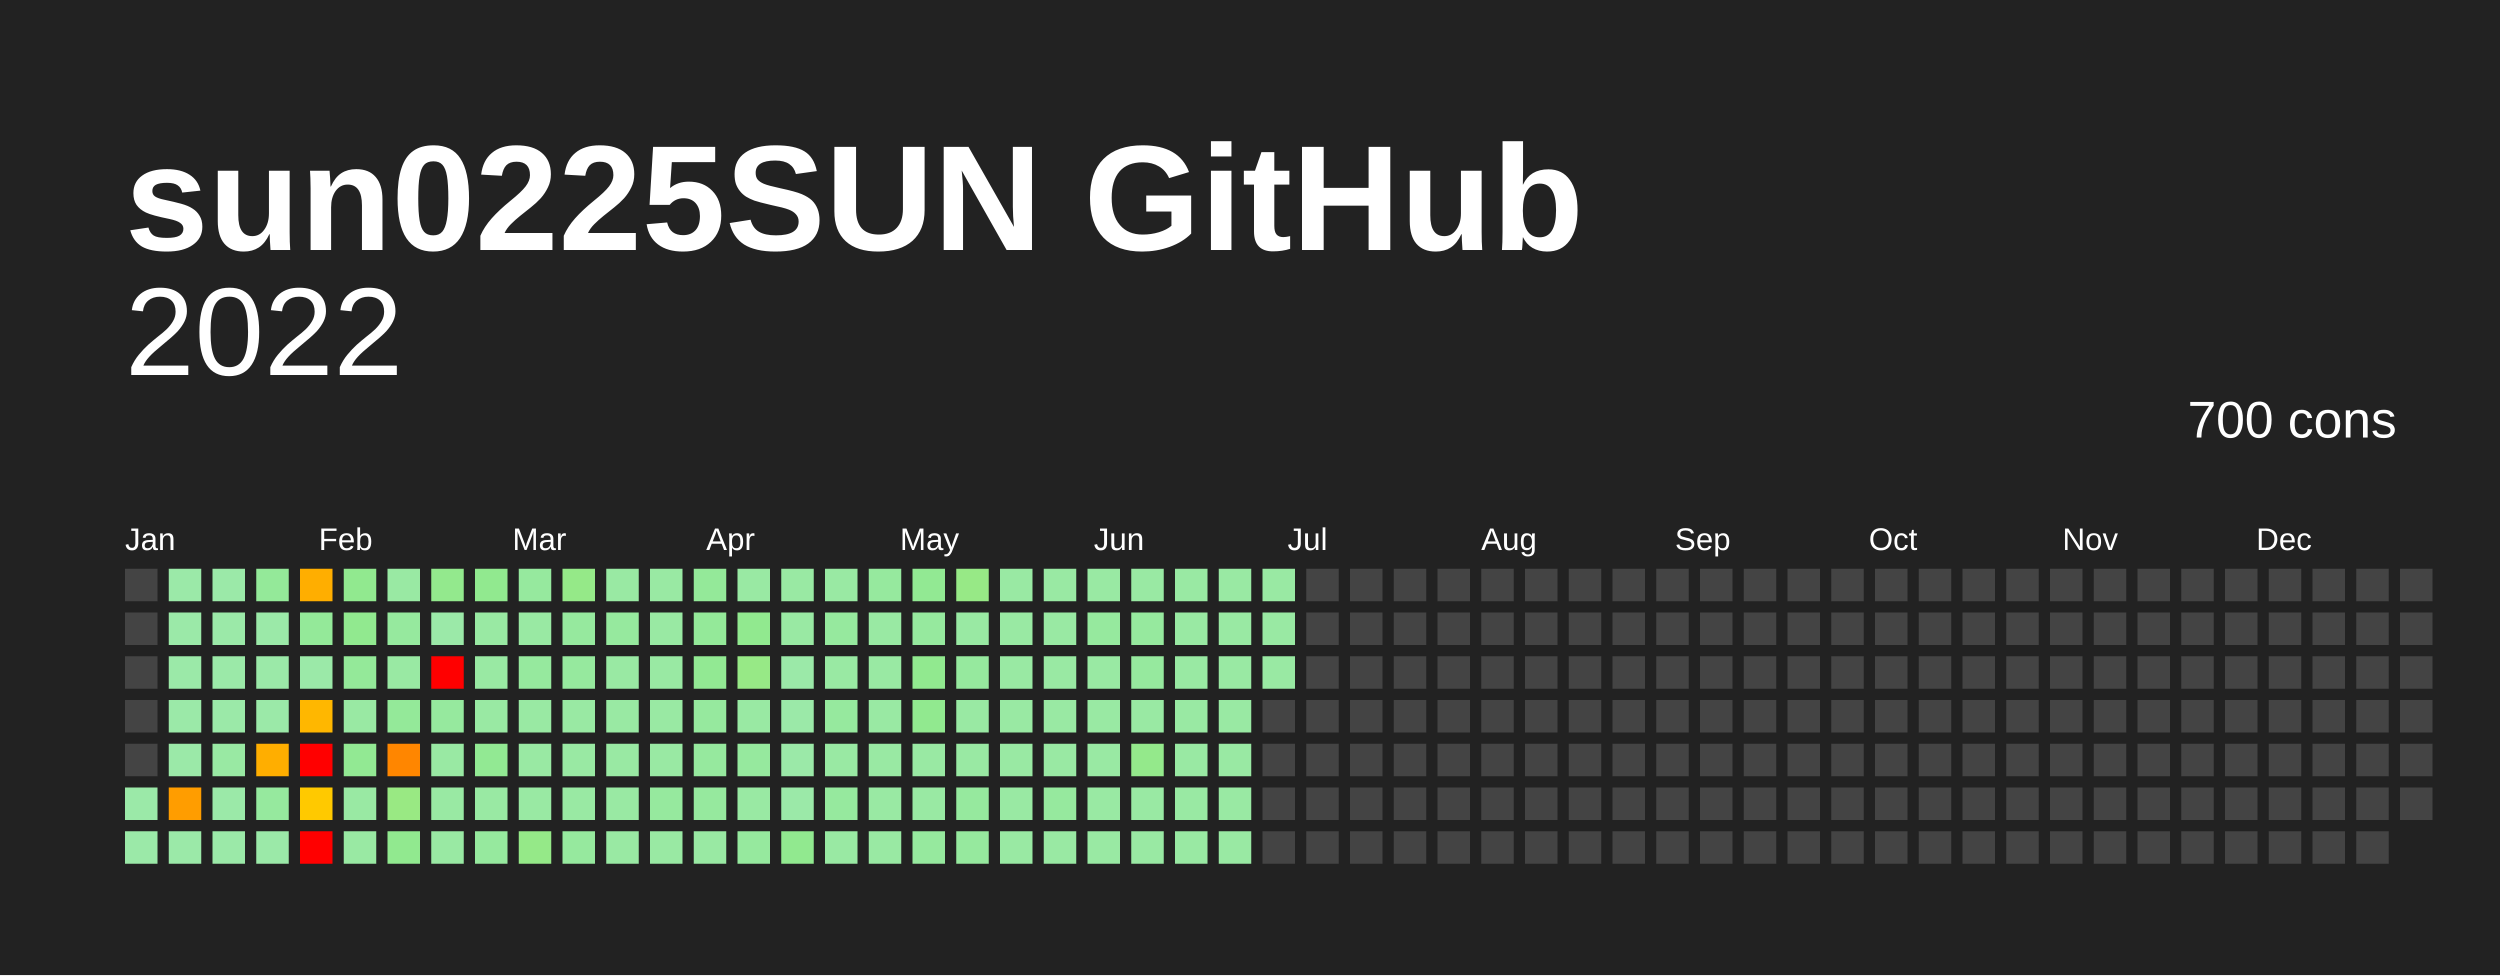
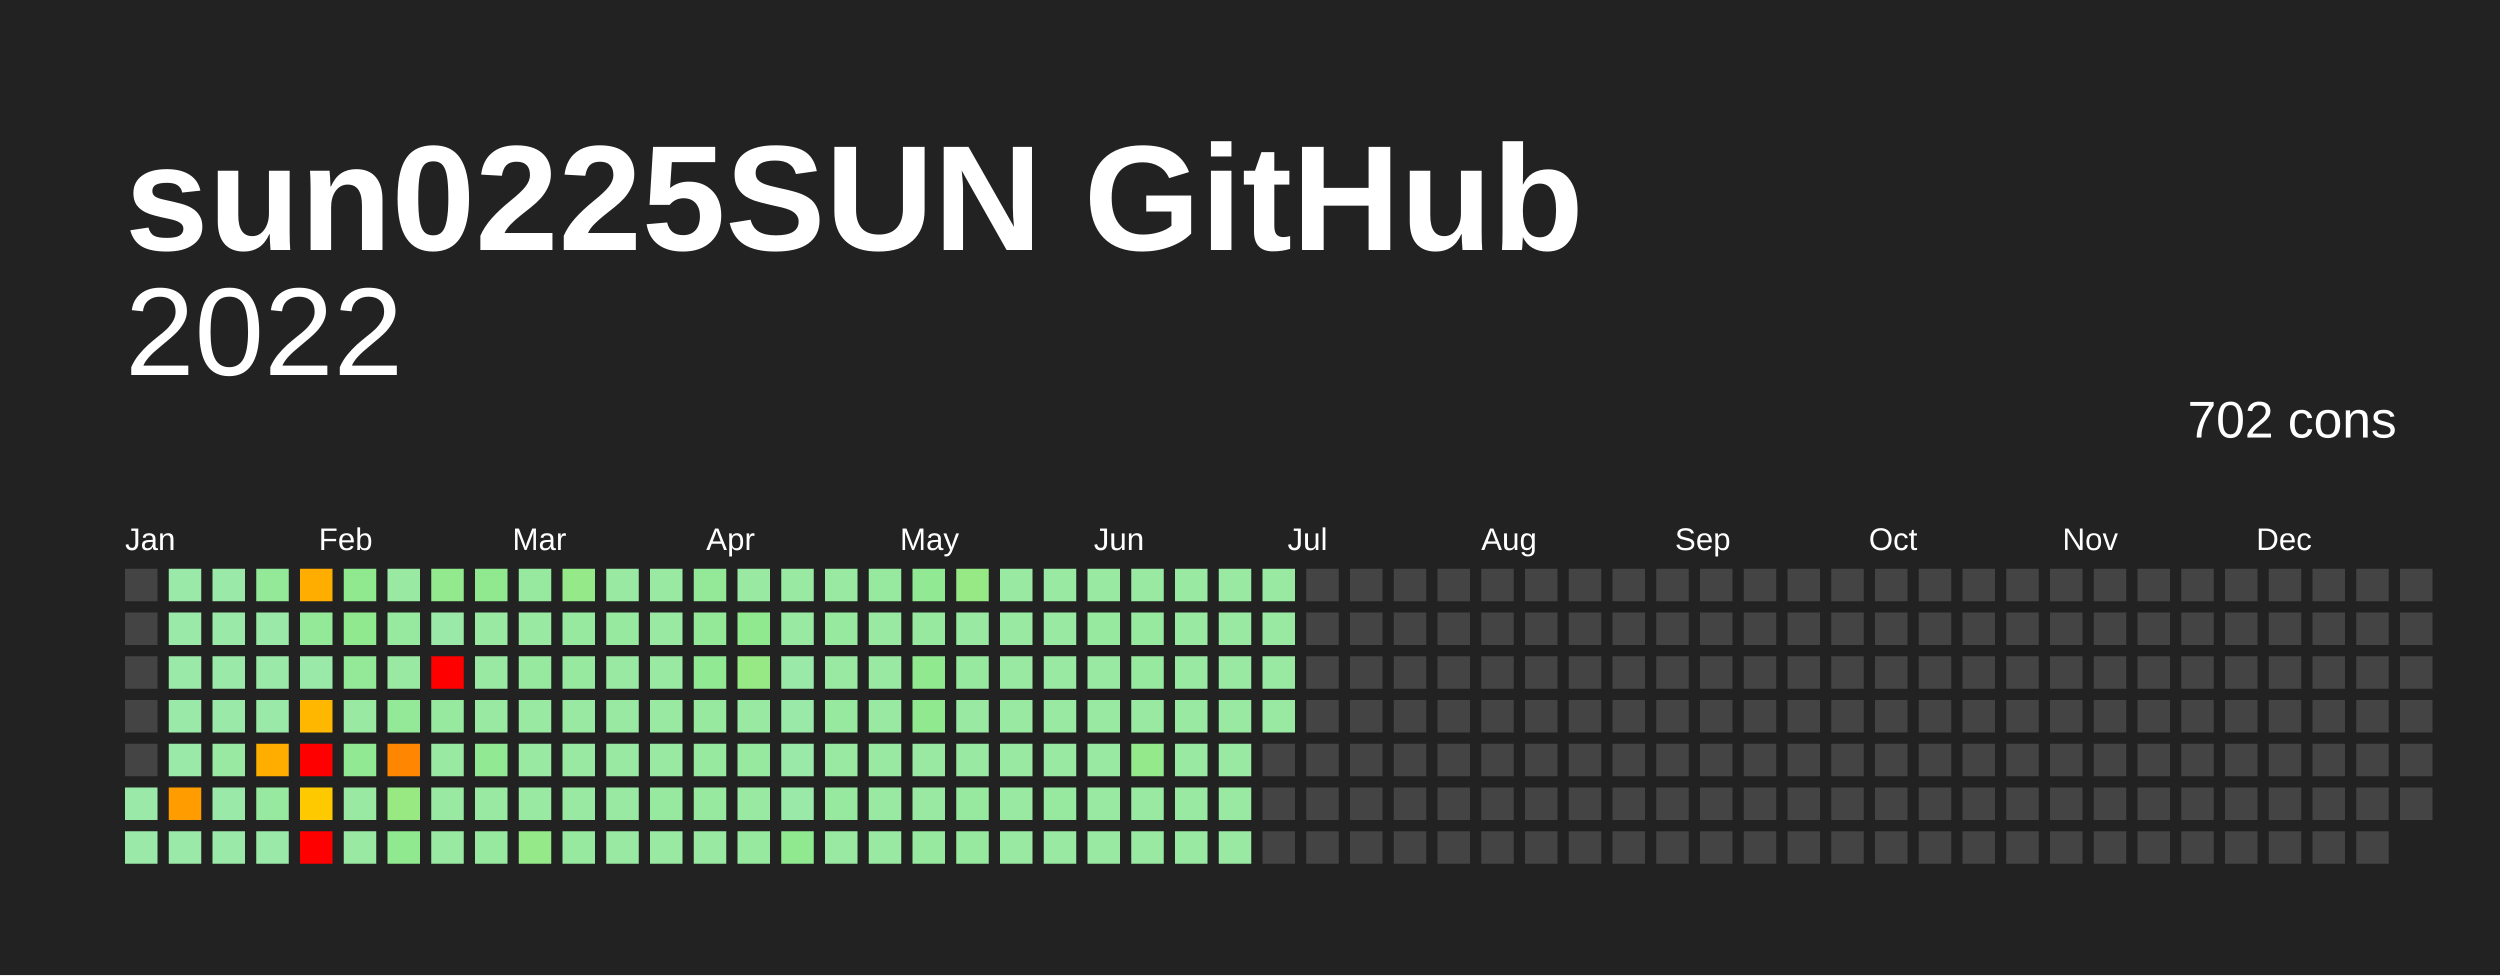
<svg xmlns="http://www.w3.org/2000/svg" baseProfile="full" height="78mm" version="1.1" viewBox="0,0,200,78" width="200mm">
  <defs />
  <rect fill="#222222" height="78" width="200" x="0" y="0" />
  <text fill="#FFFFFF" style="font-size:12px; font-family:Arial; font-weight:bold;" x="10" y="20">sun0225SUN GitHub</text>
  <text alignment-baseline="hanging" fill="#FFFFFF" style="font-size:10.0px; font-family:Arial;" x="10" y="30">2022</text>
-   <text alignment-baseline="hanging" fill="#FFFFFF" style="font-size:4.125px; font-family:Arial;" x="175" y="35">700 cons</text>
+   <text alignment-baseline="hanging" fill="#FFFFFF" style="font-size:4.125px; font-family:Arial;" x="175" y="35">702 cons</text>
  <text fill="#FFFFFF" style="font-size:2.5px; font-family:Arial" x="10.0" y="44">Jan</text>
  <text fill="#FFFFFF" style="font-size:2.5px; font-family:Arial" x="25.5" y="44">Feb</text>
  <text fill="#FFFFFF" style="font-size:2.5px; font-family:Arial" x="41.0" y="44">Mar</text>
  <text fill="#FFFFFF" style="font-size:2.5px; font-family:Arial" x="56.5" y="44">Apr</text>
  <text fill="#FFFFFF" style="font-size:2.5px; font-family:Arial" x="72.0" y="44">May</text>
  <text fill="#FFFFFF" style="font-size:2.5px; font-family:Arial" x="87.5" y="44">Jun</text>
  <text fill="#FFFFFF" style="font-size:2.5px; font-family:Arial" x="103.0" y="44">Jul</text>
  <text fill="#FFFFFF" style="font-size:2.5px; font-family:Arial" x="118.5" y="44">Aug</text>
  <text fill="#FFFFFF" style="font-size:2.5px; font-family:Arial" x="134.0" y="44">Sep</text>
  <text fill="#FFFFFF" style="font-size:2.5px; font-family:Arial" x="149.5" y="44">Oct</text>
  <text fill="#FFFFFF" style="font-size:2.5px; font-family:Arial" x="165.0" y="44">Nov</text>
  <text fill="#FFFFFF" style="font-size:2.5px; font-family:Arial" x="180.5" y="44">Dec</text>
  <rect fill="#444444" height="2.6" width="2.6" x="10.0" y="45.5" />
  <rect fill="#444444" height="2.6" width="2.6" x="10.0" y="49.0" />
  <rect fill="#444444" height="2.6" width="2.6" x="10.0" y="52.5" />
  <rect fill="#444444" height="2.6" width="2.6" x="10.0" y="56.0" />
  <rect fill="#444444" height="2.6" width="2.6" x="10.0" y="59.5" />
  <rect fill="#9be9a8" height="2.6" width="2.6" x="10.0" y="63.0" />
  <rect fill="#9be9a8" height="2.6" width="2.6" x="10.0" y="66.5" />
  <rect fill="#9be9a8" height="2.6" width="2.6" x="13.5" y="45.5" />
  <rect fill="#9be9a8" height="2.6" width="2.6" x="13.5" y="49.0" />
  <rect fill="#9be9a8" height="2.6" width="2.6" x="13.5" y="52.5" />
  <rect fill="#9be9a8" height="2.6" width="2.6" x="13.5" y="56.0" />
  <rect fill="#9be9a8" height="2.6" width="2.6" x="13.5" y="59.5" />
  <rect fill="#ff9d00" height="2.6" width="2.6" x="13.5" y="63.0" />
  <rect fill="#9be9a8" height="2.6" width="2.6" x="13.5" y="66.5" />
  <rect fill="#9be9a8" height="2.6" width="2.6" x="17.0" y="45.5" />
  <rect fill="#9be9a8" height="2.6" width="2.6" x="17.0" y="49.0" />
  <rect fill="#9be9a8" height="2.6" width="2.6" x="17.0" y="52.5" />
  <rect fill="#9be9a8" height="2.6" width="2.6" x="17.0" y="56.0" />
  <rect fill="#99e9a3" height="2.6" width="2.6" x="17.0" y="59.5" />
  <rect fill="#9be9a8" height="2.6" width="2.6" x="17.0" y="63.0" />
  <rect fill="#9be9a8" height="2.6" width="2.6" x="17.0" y="66.5" />
  <rect fill="#94e999" height="2.6" width="2.6" x="20.5" y="45.5" />
  <rect fill="#9be9a8" height="2.6" width="2.6" x="20.5" y="49.0" />
  <rect fill="#9be9a8" height="2.6" width="2.6" x="20.5" y="52.5" />
  <rect fill="#9be9a8" height="2.6" width="2.6" x="20.5" y="56.0" />
  <rect fill="#ffae00" height="2.6" width="2.6" x="20.5" y="59.5" />
  <rect fill="#96e99e" height="2.6" width="2.6" x="20.5" y="63.0" />
  <rect fill="#9be9a8" height="2.6" width="2.6" x="20.5" y="66.5" />
  <rect fill="#ffae00" height="2.6" width="2.6" x="24.0" y="45.5" />
  <rect fill="#94e999" height="2.6" width="2.6" x="24.0" y="49.0" />
  <rect fill="#9be9a8" height="2.6" width="2.6" x="24.0" y="52.5" />
  <rect fill="#ffb700" height="2.6" width="2.6" x="24.0" y="56.0" />
  <rect fill="red" height="2.6" width="2.6" x="24.0" y="59.5" />
  <rect fill="#ffc900" height="2.6" width="2.6" x="24.0" y="63.0" />
  <rect fill="red" height="2.6" width="2.6" x="24.0" y="66.5" />
  <rect fill="#91e98f" height="2.6" width="2.6" x="27.5" y="45.5" />
  <rect fill="#91e98f" height="2.6" width="2.6" x="27.5" y="49.0" />
  <rect fill="#94e999" height="2.6" width="2.6" x="27.5" y="52.5" />
  <rect fill="#99e9a3" height="2.6" width="2.6" x="27.5" y="56.0" />
  <rect fill="#92e993" height="2.6" width="2.6" x="27.5" y="59.5" />
  <rect fill="#99e9a3" height="2.6" width="2.6" x="27.5" y="63.0" />
  <rect fill="#99e9a3" height="2.6" width="2.6" x="27.5" y="66.5" />
  <rect fill="#99e9a3" height="2.6" width="2.6" x="31.0" y="45.5" />
  <rect fill="#96e99e" height="2.6" width="2.6" x="31.0" y="49.0" />
  <rect fill="#99e9a3" height="2.6" width="2.6" x="31.0" y="52.5" />
  <rect fill="#94e999" height="2.6" width="2.6" x="31.0" y="56.0" />
  <rect fill="#ff8600" height="2.6" width="2.6" x="31.0" y="59.5" />
  <rect fill="#99e983" height="2.6" width="2.6" x="31.0" y="63.0" />
  <rect fill="#91e98f" height="2.6" width="2.6" x="31.0" y="66.5" />
  <rect fill="#93e98d" height="2.6" width="2.6" x="34.5" y="45.5" />
  <rect fill="#9be9a8" height="2.6" width="2.6" x="34.5" y="49.0" />
  <rect fill="red" height="2.6" width="2.6" x="34.5" y="52.5" />
  <rect fill="#96e99e" height="2.6" width="2.6" x="34.5" y="56.0" />
  <rect fill="#99e9a3" height="2.6" width="2.6" x="34.5" y="59.5" />
  <rect fill="#99e9a3" height="2.6" width="2.6" x="34.5" y="63.0" />
  <rect fill="#99e9a3" height="2.6" width="2.6" x="34.5" y="66.5" />
  <rect fill="#91e98f" height="2.6" width="2.6" x="38.0" y="45.5" />
  <rect fill="#99e9a3" height="2.6" width="2.6" x="38.0" y="49.0" />
  <rect fill="#99e9a3" height="2.6" width="2.6" x="38.0" y="52.5" />
  <rect fill="#99e9a3" height="2.6" width="2.6" x="38.0" y="56.0" />
  <rect fill="#92e993" height="2.6" width="2.6" x="38.0" y="59.5" />
  <rect fill="#99e9a3" height="2.6" width="2.6" x="38.0" y="63.0" />
  <rect fill="#96e99e" height="2.6" width="2.6" x="38.0" y="66.5" />
  <rect fill="#96e99e" height="2.6" width="2.6" x="41.5" y="45.5" />
  <rect fill="#99e9a3" height="2.6" width="2.6" x="41.5" y="49.0" />
  <rect fill="#96e99e" height="2.6" width="2.6" x="41.5" y="52.5" />
  <rect fill="#99e9a3" height="2.6" width="2.6" x="41.5" y="56.0" />
  <rect fill="#99e9a3" height="2.6" width="2.6" x="41.5" y="59.5" />
  <rect fill="#99e9a3" height="2.6" width="2.6" x="41.5" y="63.0" />
  <rect fill="#95e988" height="2.6" width="2.6" x="41.5" y="66.5" />
  <rect fill="#95e988" height="2.6" width="2.6" x="45.0" y="45.5" />
  <rect fill="#96e99e" height="2.6" width="2.6" x="45.0" y="49.0" />
  <rect fill="#96e99e" height="2.6" width="2.6" x="45.0" y="52.5" />
  <rect fill="#99e9a3" height="2.6" width="2.6" x="45.0" y="56.0" />
  <rect fill="#99e9a3" height="2.6" width="2.6" x="45.0" y="59.5" />
  <rect fill="#99e9a3" height="2.6" width="2.6" x="45.0" y="63.0" />
  <rect fill="#96e99e" height="2.6" width="2.6" x="45.0" y="66.5" />
  <rect fill="#99e9a3" height="2.6" width="2.6" x="48.5" y="45.5" />
  <rect fill="#96e99e" height="2.6" width="2.6" x="48.5" y="49.0" />
  <rect fill="#99e9a3" height="2.6" width="2.6" x="48.5" y="52.5" />
  <rect fill="#99e9a3" height="2.6" width="2.6" x="48.5" y="56.0" />
  <rect fill="#99e9a3" height="2.6" width="2.6" x="48.5" y="59.5" />
  <rect fill="#99e9a3" height="2.6" width="2.6" x="48.5" y="63.0" />
  <rect fill="#99e9a3" height="2.6" width="2.6" x="48.5" y="66.5" />
  <rect fill="#99e9a3" height="2.6" width="2.6" x="52.0" y="45.5" />
  <rect fill="#99e9a3" height="2.6" width="2.6" x="52.0" y="49.0" />
  <rect fill="#99e9a3" height="2.6" width="2.6" x="52.0" y="52.5" />
  <rect fill="#99e9a3" height="2.6" width="2.6" x="52.0" y="56.0" />
  <rect fill="#99e9a3" height="2.6" width="2.6" x="52.0" y="59.5" />
  <rect fill="#96e99e" height="2.6" width="2.6" x="52.0" y="63.0" />
  <rect fill="#99e9a3" height="2.6" width="2.6" x="52.0" y="66.5" />
  <rect fill="#94e999" height="2.6" width="2.6" x="55.5" y="45.5" />
  <rect fill="#94e999" height="2.6" width="2.6" x="55.5" y="49.0" />
  <rect fill="#92e993" height="2.6" width="2.6" x="55.5" y="52.5" />
  <rect fill="#96e99e" height="2.6" width="2.6" x="55.5" y="56.0" />
  <rect fill="#96e99e" height="2.6" width="2.6" x="55.5" y="59.5" />
  <rect fill="#96e99e" height="2.6" width="2.6" x="55.5" y="63.0" />
  <rect fill="#99e9a3" height="2.6" width="2.6" x="55.5" y="66.5" />
  <rect fill="#99e9a3" height="2.6" width="2.6" x="59.0" y="45.5" />
  <rect fill="#91e98f" height="2.6" width="2.6" x="59.0" y="49.0" />
  <rect fill="#97e986" height="2.6" width="2.6" x="59.0" y="52.5" />
  <rect fill="#99e9a3" height="2.6" width="2.6" x="59.0" y="56.0" />
  <rect fill="#96e99e" height="2.6" width="2.6" x="59.0" y="59.5" />
  <rect fill="#99e9a3" height="2.6" width="2.6" x="59.0" y="63.0" />
  <rect fill="#96e99e" height="2.6" width="2.6" x="59.0" y="66.5" />
  <rect fill="#99e9a3" height="2.6" width="2.6" x="62.5" y="45.5" />
  <rect fill="#99e9a3" height="2.6" width="2.6" x="62.5" y="49.0" />
  <rect fill="#9be9a8" height="2.6" width="2.6" x="62.5" y="52.5" />
  <rect fill="#9be9a8" height="2.6" width="2.6" x="62.5" y="56.0" />
  <rect fill="#9be9a8" height="2.6" width="2.6" x="62.5" y="59.5" />
  <rect fill="#9be9a8" height="2.6" width="2.6" x="62.5" y="63.0" />
  <rect fill="#91e98f" height="2.6" width="2.6" x="62.5" y="66.5" />
  <rect fill="#99e9a3" height="2.6" width="2.6" x="66.0" y="45.5" />
  <rect fill="#96e99e" height="2.6" width="2.6" x="66.0" y="49.0" />
  <rect fill="#99e9a3" height="2.6" width="2.6" x="66.0" y="52.5" />
  <rect fill="#96e99e" height="2.6" width="2.6" x="66.0" y="56.0" />
  <rect fill="#99e9a3" height="2.6" width="2.6" x="66.0" y="59.5" />
  <rect fill="#96e99e" height="2.6" width="2.6" x="66.0" y="63.0" />
  <rect fill="#99e9a3" height="2.6" width="2.6" x="66.0" y="66.5" />
  <rect fill="#96e99e" height="2.6" width="2.6" x="69.5" y="45.5" />
  <rect fill="#99e9a3" height="2.6" width="2.6" x="69.5" y="49.0" />
  <rect fill="#99e9a3" height="2.6" width="2.6" x="69.5" y="52.5" />
  <rect fill="#99e9a3" height="2.6" width="2.6" x="69.5" y="56.0" />
  <rect fill="#99e9a3" height="2.6" width="2.6" x="69.5" y="59.5" />
  <rect fill="#99e9a3" height="2.6" width="2.6" x="69.5" y="63.0" />
  <rect fill="#99e9a3" height="2.6" width="2.6" x="69.5" y="66.5" />
  <rect fill="#92e993" height="2.6" width="2.6" x="73.0" y="45.5" />
  <rect fill="#96e99e" height="2.6" width="2.6" x="73.0" y="49.0" />
  <rect fill="#91e98f" height="2.6" width="2.6" x="73.0" y="52.5" />
  <rect fill="#91e98f" height="2.6" width="2.6" x="73.0" y="56.0" />
  <rect fill="#99e9a3" height="2.6" width="2.6" x="73.0" y="59.5" />
  <rect fill="#99e9a3" height="2.6" width="2.6" x="73.0" y="63.0" />
  <rect fill="#96e99e" height="2.6" width="2.6" x="73.0" y="66.5" />
  <rect fill="#97e986" height="2.6" width="2.6" x="76.5" y="45.5" />
  <rect fill="#99e9a3" height="2.6" width="2.6" x="76.5" y="49.0" />
  <rect fill="#96e99e" height="2.6" width="2.6" x="76.5" y="52.5" />
  <rect fill="#99e9a3" height="2.6" width="2.6" x="76.5" y="56.0" />
  <rect fill="#99e9a3" height="2.6" width="2.6" x="76.5" y="59.5" />
  <rect fill="#96e99e" height="2.6" width="2.6" x="76.5" y="63.0" />
  <rect fill="#96e99e" height="2.6" width="2.6" x="76.5" y="66.5" />
  <rect fill="#99e9a3" height="2.6" width="2.6" x="80.0" y="45.5" />
  <rect fill="#99e9a3" height="2.6" width="2.6" x="80.0" y="49.0" />
  <rect fill="#99e9a3" height="2.6" width="2.6" x="80.0" y="52.5" />
  <rect fill="#99e9a3" height="2.6" width="2.6" x="80.0" y="56.0" />
  <rect fill="#99e9a3" height="2.6" width="2.6" x="80.0" y="59.5" />
  <rect fill="#99e9a3" height="2.6" width="2.6" x="80.0" y="63.0" />
  <rect fill="#99e9a3" height="2.6" width="2.6" x="80.0" y="66.5" />
  <rect fill="#99e9a3" height="2.6" width="2.6" x="83.5" y="45.5" />
  <rect fill="#99e9a3" height="2.6" width="2.6" x="83.5" y="49.0" />
  <rect fill="#99e9a3" height="2.6" width="2.6" x="83.5" y="52.5" />
  <rect fill="#99e9a3" height="2.6" width="2.6" x="83.5" y="56.0" />
  <rect fill="#99e9a3" height="2.6" width="2.6" x="83.5" y="59.5" />
  <rect fill="#96e99e" height="2.6" width="2.6" x="83.5" y="63.0" />
  <rect fill="#99e9a3" height="2.6" width="2.6" x="83.5" y="66.5" />
  <rect fill="#99e9a3" height="2.6" width="2.6" x="87.0" y="45.5" />
  <rect fill="#96e99e" height="2.6" width="2.6" x="87.0" y="49.0" />
  <rect fill="#99e9a3" height="2.6" width="2.6" x="87.0" y="52.5" />
  <rect fill="#99e9a3" height="2.6" width="2.6" x="87.0" y="56.0" />
  <rect fill="#99e9a3" height="2.6" width="2.6" x="87.0" y="59.5" />
  <rect fill="#99e9a3" height="2.6" width="2.6" x="87.0" y="63.0" />
  <rect fill="#99e9a3" height="2.6" width="2.6" x="87.0" y="66.5" />
  <rect fill="#99e9a3" height="2.6" width="2.6" x="90.5" y="45.5" />
  <rect fill="#96e99e" height="2.6" width="2.6" x="90.5" y="49.0" />
  <rect fill="#96e99e" height="2.6" width="2.6" x="90.5" y="52.5" />
  <rect fill="#99e9a3" height="2.6" width="2.6" x="90.5" y="56.0" />
  <rect fill="#94e98b" height="2.6" width="2.6" x="90.5" y="59.5" />
  <rect fill="#99e9a3" height="2.6" width="2.6" x="90.5" y="63.0" />
  <rect fill="#99e9a3" height="2.6" width="2.6" x="90.5" y="66.5" />
  <rect fill="#99e9a3" height="2.6" width="2.6" x="94.0" y="45.5" />
  <rect fill="#99e9a3" height="2.6" width="2.6" x="94.0" y="49.0" />
  <rect fill="#99e9a3" height="2.6" width="2.6" x="94.0" y="52.5" />
  <rect fill="#99e9a3" height="2.6" width="2.6" x="94.0" y="56.0" />
  <rect fill="#99e9a3" height="2.6" width="2.6" x="94.0" y="59.5" />
  <rect fill="#99e9a3" height="2.6" width="2.6" x="94.0" y="63.0" />
  <rect fill="#99e9a3" height="2.6" width="2.6" x="94.0" y="66.5" />
  <rect fill="#99e9a3" height="2.6" width="2.6" x="97.5" y="45.5" />
  <rect fill="#99e9a3" height="2.6" width="2.6" x="97.5" y="49.0" />
  <rect fill="#99e9a3" height="2.6" width="2.6" x="97.5" y="52.5" />
  <rect fill="#99e9a3" height="2.6" width="2.6" x="97.5" y="56.0" />
  <rect fill="#99e9a3" height="2.6" width="2.6" x="97.5" y="59.5" />
  <rect fill="#99e9a3" height="2.6" width="2.6" x="97.5" y="63.0" />
  <rect fill="#99e9a3" height="2.6" width="2.6" x="97.5" y="66.5" />
  <rect fill="#99e9a3" height="2.6" width="2.6" x="101.0" y="45.5" />
  <rect fill="#99e9a3" height="2.6" width="2.6" x="101.0" y="49.0" />
  <rect fill="#99e9a3" height="2.6" width="2.6" x="101.0" y="52.5" />
-   <rect fill="#444444" height="2.6" width="2.6" x="101.0" y="56.0" />
+   <rect fill="#99e9a3" height="2.6" width="2.6" x="101.0" y="56.0" />
  <rect fill="#444444" height="2.6" width="2.6" x="101.0" y="59.5" />
  <rect fill="#444444" height="2.6" width="2.6" x="101.0" y="63.0" />
  <rect fill="#444444" height="2.6" width="2.6" x="101.0" y="66.5" />
  <rect fill="#444444" height="2.6" width="2.6" x="104.5" y="45.5" />
  <rect fill="#444444" height="2.6" width="2.6" x="104.5" y="49.0" />
  <rect fill="#444444" height="2.6" width="2.6" x="104.5" y="52.5" />
  <rect fill="#444444" height="2.6" width="2.6" x="104.5" y="56.0" />
  <rect fill="#444444" height="2.6" width="2.6" x="104.5" y="59.5" />
  <rect fill="#444444" height="2.6" width="2.6" x="104.5" y="63.0" />
  <rect fill="#444444" height="2.6" width="2.6" x="104.5" y="66.5" />
  <rect fill="#444444" height="2.6" width="2.6" x="108.0" y="45.5" />
  <rect fill="#444444" height="2.6" width="2.6" x="108.0" y="49.0" />
  <rect fill="#444444" height="2.6" width="2.6" x="108.0" y="52.5" />
  <rect fill="#444444" height="2.6" width="2.6" x="108.0" y="56.0" />
  <rect fill="#444444" height="2.6" width="2.6" x="108.0" y="59.5" />
  <rect fill="#444444" height="2.6" width="2.6" x="108.0" y="63.0" />
  <rect fill="#444444" height="2.6" width="2.6" x="108.0" y="66.5" />
  <rect fill="#444444" height="2.6" width="2.6" x="111.5" y="45.5" />
  <rect fill="#444444" height="2.6" width="2.6" x="111.5" y="49.0" />
  <rect fill="#444444" height="2.6" width="2.6" x="111.5" y="52.5" />
  <rect fill="#444444" height="2.6" width="2.6" x="111.5" y="56.0" />
  <rect fill="#444444" height="2.6" width="2.6" x="111.5" y="59.5" />
  <rect fill="#444444" height="2.6" width="2.6" x="111.5" y="63.0" />
  <rect fill="#444444" height="2.6" width="2.6" x="111.5" y="66.5" />
  <rect fill="#444444" height="2.6" width="2.6" x="115.0" y="45.5" />
  <rect fill="#444444" height="2.6" width="2.6" x="115.0" y="49.0" />
  <rect fill="#444444" height="2.6" width="2.6" x="115.0" y="52.5" />
  <rect fill="#444444" height="2.6" width="2.6" x="115.0" y="56.0" />
  <rect fill="#444444" height="2.6" width="2.6" x="115.0" y="59.5" />
  <rect fill="#444444" height="2.6" width="2.6" x="115.0" y="63.0" />
  <rect fill="#444444" height="2.6" width="2.6" x="115.0" y="66.5" />
  <rect fill="#444444" height="2.6" width="2.6" x="118.5" y="45.5" />
  <rect fill="#444444" height="2.6" width="2.6" x="118.5" y="49.0" />
  <rect fill="#444444" height="2.6" width="2.6" x="118.5" y="52.5" />
  <rect fill="#444444" height="2.6" width="2.6" x="118.5" y="56.0" />
  <rect fill="#444444" height="2.6" width="2.6" x="118.5" y="59.5" />
  <rect fill="#444444" height="2.6" width="2.6" x="118.5" y="63.0" />
  <rect fill="#444444" height="2.6" width="2.6" x="118.5" y="66.5" />
  <rect fill="#444444" height="2.6" width="2.6" x="122.0" y="45.5" />
  <rect fill="#444444" height="2.6" width="2.6" x="122.0" y="49.0" />
  <rect fill="#444444" height="2.6" width="2.6" x="122.0" y="52.5" />
  <rect fill="#444444" height="2.6" width="2.6" x="122.0" y="56.0" />
  <rect fill="#444444" height="2.6" width="2.6" x="122.0" y="59.5" />
  <rect fill="#444444" height="2.6" width="2.6" x="122.0" y="63.0" />
  <rect fill="#444444" height="2.6" width="2.6" x="122.0" y="66.5" />
  <rect fill="#444444" height="2.6" width="2.6" x="125.5" y="45.5" />
  <rect fill="#444444" height="2.6" width="2.6" x="125.5" y="49.0" />
  <rect fill="#444444" height="2.6" width="2.6" x="125.5" y="52.5" />
  <rect fill="#444444" height="2.6" width="2.6" x="125.5" y="56.0" />
  <rect fill="#444444" height="2.6" width="2.6" x="125.5" y="59.5" />
  <rect fill="#444444" height="2.6" width="2.6" x="125.5" y="63.0" />
  <rect fill="#444444" height="2.6" width="2.6" x="125.5" y="66.5" />
  <rect fill="#444444" height="2.6" width="2.6" x="129.0" y="45.5" />
  <rect fill="#444444" height="2.6" width="2.6" x="129.0" y="49.0" />
  <rect fill="#444444" height="2.6" width="2.6" x="129.0" y="52.5" />
  <rect fill="#444444" height="2.6" width="2.6" x="129.0" y="56.0" />
  <rect fill="#444444" height="2.6" width="2.6" x="129.0" y="59.5" />
  <rect fill="#444444" height="2.6" width="2.6" x="129.0" y="63.0" />
  <rect fill="#444444" height="2.6" width="2.6" x="129.0" y="66.5" />
  <rect fill="#444444" height="2.6" width="2.6" x="132.5" y="45.5" />
  <rect fill="#444444" height="2.6" width="2.6" x="132.5" y="49.0" />
  <rect fill="#444444" height="2.6" width="2.6" x="132.5" y="52.5" />
  <rect fill="#444444" height="2.6" width="2.6" x="132.5" y="56.0" />
  <rect fill="#444444" height="2.6" width="2.6" x="132.5" y="59.5" />
  <rect fill="#444444" height="2.6" width="2.6" x="132.5" y="63.0" />
  <rect fill="#444444" height="2.6" width="2.6" x="132.5" y="66.5" />
  <rect fill="#444444" height="2.6" width="2.6" x="136.0" y="45.5" />
  <rect fill="#444444" height="2.6" width="2.6" x="136.0" y="49.0" />
  <rect fill="#444444" height="2.6" width="2.6" x="136.0" y="52.5" />
  <rect fill="#444444" height="2.6" width="2.6" x="136.0" y="56.0" />
  <rect fill="#444444" height="2.6" width="2.6" x="136.0" y="59.5" />
  <rect fill="#444444" height="2.6" width="2.6" x="136.0" y="63.0" />
  <rect fill="#444444" height="2.6" width="2.6" x="136.0" y="66.5" />
  <rect fill="#444444" height="2.6" width="2.6" x="139.5" y="45.5" />
  <rect fill="#444444" height="2.6" width="2.6" x="139.5" y="49.0" />
  <rect fill="#444444" height="2.6" width="2.6" x="139.5" y="52.5" />
  <rect fill="#444444" height="2.6" width="2.6" x="139.5" y="56.0" />
  <rect fill="#444444" height="2.6" width="2.6" x="139.5" y="59.5" />
  <rect fill="#444444" height="2.6" width="2.6" x="139.5" y="63.0" />
  <rect fill="#444444" height="2.6" width="2.6" x="139.5" y="66.5" />
  <rect fill="#444444" height="2.6" width="2.6" x="143.0" y="45.5" />
  <rect fill="#444444" height="2.6" width="2.6" x="143.0" y="49.0" />
  <rect fill="#444444" height="2.6" width="2.6" x="143.0" y="52.5" />
  <rect fill="#444444" height="2.6" width="2.6" x="143.0" y="56.0" />
  <rect fill="#444444" height="2.6" width="2.6" x="143.0" y="59.5" />
  <rect fill="#444444" height="2.6" width="2.6" x="143.0" y="63.0" />
  <rect fill="#444444" height="2.6" width="2.6" x="143.0" y="66.5" />
  <rect fill="#444444" height="2.6" width="2.6" x="146.5" y="45.5" />
  <rect fill="#444444" height="2.6" width="2.6" x="146.5" y="49.0" />
  <rect fill="#444444" height="2.6" width="2.6" x="146.5" y="52.5" />
  <rect fill="#444444" height="2.6" width="2.6" x="146.5" y="56.0" />
  <rect fill="#444444" height="2.6" width="2.6" x="146.5" y="59.5" />
  <rect fill="#444444" height="2.6" width="2.6" x="146.5" y="63.0" />
  <rect fill="#444444" height="2.6" width="2.6" x="146.5" y="66.5" />
  <rect fill="#444444" height="2.6" width="2.6" x="150.0" y="45.5" />
  <rect fill="#444444" height="2.6" width="2.6" x="150.0" y="49.0" />
  <rect fill="#444444" height="2.6" width="2.6" x="150.0" y="52.5" />
  <rect fill="#444444" height="2.6" width="2.6" x="150.0" y="56.0" />
  <rect fill="#444444" height="2.6" width="2.6" x="150.0" y="59.5" />
  <rect fill="#444444" height="2.6" width="2.6" x="150.0" y="63.0" />
  <rect fill="#444444" height="2.6" width="2.6" x="150.0" y="66.5" />
  <rect fill="#444444" height="2.6" width="2.6" x="153.5" y="45.5" />
  <rect fill="#444444" height="2.6" width="2.6" x="153.5" y="49.0" />
  <rect fill="#444444" height="2.6" width="2.6" x="153.5" y="52.5" />
  <rect fill="#444444" height="2.6" width="2.6" x="153.5" y="56.0" />
  <rect fill="#444444" height="2.6" width="2.6" x="153.5" y="59.5" />
  <rect fill="#444444" height="2.6" width="2.6" x="153.5" y="63.0" />
  <rect fill="#444444" height="2.6" width="2.6" x="153.5" y="66.5" />
  <rect fill="#444444" height="2.6" width="2.6" x="157.0" y="45.5" />
  <rect fill="#444444" height="2.6" width="2.6" x="157.0" y="49.0" />
  <rect fill="#444444" height="2.6" width="2.6" x="157.0" y="52.5" />
  <rect fill="#444444" height="2.6" width="2.6" x="157.0" y="56.0" />
  <rect fill="#444444" height="2.6" width="2.6" x="157.0" y="59.5" />
  <rect fill="#444444" height="2.6" width="2.6" x="157.0" y="63.0" />
  <rect fill="#444444" height="2.6" width="2.6" x="157.0" y="66.5" />
  <rect fill="#444444" height="2.6" width="2.6" x="160.5" y="45.5" />
  <rect fill="#444444" height="2.6" width="2.6" x="160.5" y="49.0" />
  <rect fill="#444444" height="2.6" width="2.6" x="160.5" y="52.5" />
  <rect fill="#444444" height="2.6" width="2.6" x="160.5" y="56.0" />
  <rect fill="#444444" height="2.6" width="2.6" x="160.5" y="59.5" />
  <rect fill="#444444" height="2.6" width="2.6" x="160.5" y="63.0" />
  <rect fill="#444444" height="2.6" width="2.6" x="160.5" y="66.5" />
  <rect fill="#444444" height="2.6" width="2.6" x="164.0" y="45.5" />
  <rect fill="#444444" height="2.6" width="2.6" x="164.0" y="49.0" />
  <rect fill="#444444" height="2.6" width="2.6" x="164.0" y="52.5" />
  <rect fill="#444444" height="2.6" width="2.6" x="164.0" y="56.0" />
  <rect fill="#444444" height="2.6" width="2.6" x="164.0" y="59.5" />
  <rect fill="#444444" height="2.6" width="2.6" x="164.0" y="63.0" />
  <rect fill="#444444" height="2.6" width="2.6" x="164.0" y="66.5" />
  <rect fill="#444444" height="2.6" width="2.6" x="167.5" y="45.5" />
  <rect fill="#444444" height="2.6" width="2.6" x="167.5" y="49.0" />
  <rect fill="#444444" height="2.6" width="2.6" x="167.5" y="52.5" />
  <rect fill="#444444" height="2.6" width="2.6" x="167.5" y="56.0" />
  <rect fill="#444444" height="2.6" width="2.6" x="167.5" y="59.5" />
  <rect fill="#444444" height="2.6" width="2.6" x="167.5" y="63.0" />
  <rect fill="#444444" height="2.6" width="2.6" x="167.5" y="66.5" />
  <rect fill="#444444" height="2.6" width="2.6" x="171.0" y="45.5" />
  <rect fill="#444444" height="2.6" width="2.6" x="171.0" y="49.0" />
  <rect fill="#444444" height="2.6" width="2.6" x="171.0" y="52.5" />
  <rect fill="#444444" height="2.6" width="2.6" x="171.0" y="56.0" />
  <rect fill="#444444" height="2.6" width="2.6" x="171.0" y="59.5" />
  <rect fill="#444444" height="2.6" width="2.6" x="171.0" y="63.0" />
  <rect fill="#444444" height="2.6" width="2.6" x="171.0" y="66.5" />
  <rect fill="#444444" height="2.6" width="2.6" x="174.5" y="45.5" />
  <rect fill="#444444" height="2.6" width="2.6" x="174.5" y="49.0" />
  <rect fill="#444444" height="2.6" width="2.6" x="174.5" y="52.5" />
  <rect fill="#444444" height="2.6" width="2.6" x="174.5" y="56.0" />
  <rect fill="#444444" height="2.6" width="2.6" x="174.5" y="59.5" />
  <rect fill="#444444" height="2.6" width="2.6" x="174.5" y="63.0" />
  <rect fill="#444444" height="2.6" width="2.6" x="174.5" y="66.5" />
  <rect fill="#444444" height="2.6" width="2.6" x="178.0" y="45.5" />
  <rect fill="#444444" height="2.6" width="2.6" x="178.0" y="49.0" />
  <rect fill="#444444" height="2.6" width="2.6" x="178.0" y="52.5" />
  <rect fill="#444444" height="2.6" width="2.6" x="178.0" y="56.0" />
  <rect fill="#444444" height="2.6" width="2.6" x="178.0" y="59.5" />
  <rect fill="#444444" height="2.6" width="2.6" x="178.0" y="63.0" />
  <rect fill="#444444" height="2.6" width="2.6" x="178.0" y="66.5" />
  <rect fill="#444444" height="2.6" width="2.6" x="181.5" y="45.5" />
  <rect fill="#444444" height="2.6" width="2.6" x="181.5" y="49.0" />
  <rect fill="#444444" height="2.6" width="2.6" x="181.5" y="52.5" />
  <rect fill="#444444" height="2.6" width="2.6" x="181.5" y="56.0" />
  <rect fill="#444444" height="2.6" width="2.6" x="181.5" y="59.5" />
  <rect fill="#444444" height="2.6" width="2.6" x="181.5" y="63.0" />
  <rect fill="#444444" height="2.6" width="2.6" x="181.5" y="66.5" />
  <rect fill="#444444" height="2.6" width="2.6" x="185.0" y="45.5" />
  <rect fill="#444444" height="2.6" width="2.6" x="185.0" y="49.0" />
  <rect fill="#444444" height="2.6" width="2.6" x="185.0" y="52.5" />
  <rect fill="#444444" height="2.6" width="2.6" x="185.0" y="56.0" />
  <rect fill="#444444" height="2.6" width="2.6" x="185.0" y="59.5" />
  <rect fill="#444444" height="2.6" width="2.6" x="185.0" y="63.0" />
  <rect fill="#444444" height="2.6" width="2.6" x="185.0" y="66.5" />
  <rect fill="#444444" height="2.6" width="2.6" x="188.5" y="45.5" />
  <rect fill="#444444" height="2.6" width="2.6" x="188.5" y="49.0" />
  <rect fill="#444444" height="2.6" width="2.6" x="188.5" y="52.5" />
  <rect fill="#444444" height="2.6" width="2.6" x="188.5" y="56.0" />
  <rect fill="#444444" height="2.6" width="2.6" x="188.5" y="59.5" />
  <rect fill="#444444" height="2.6" width="2.6" x="188.5" y="63.0" />
  <rect fill="#444444" height="2.6" width="2.6" x="188.5" y="66.5" />
  <rect fill="#444444" height="2.6" width="2.6" x="192.0" y="45.5" />
  <rect fill="#444444" height="2.6" width="2.6" x="192.0" y="49.0" />
  <rect fill="#444444" height="2.6" width="2.6" x="192.0" y="52.5" />
  <rect fill="#444444" height="2.6" width="2.6" x="192.0" y="56.0" />
  <rect fill="#444444" height="2.6" width="2.6" x="192.0" y="59.5" />
  <rect fill="#444444" height="2.6" width="2.6" x="192.0" y="63.0" />
</svg>
